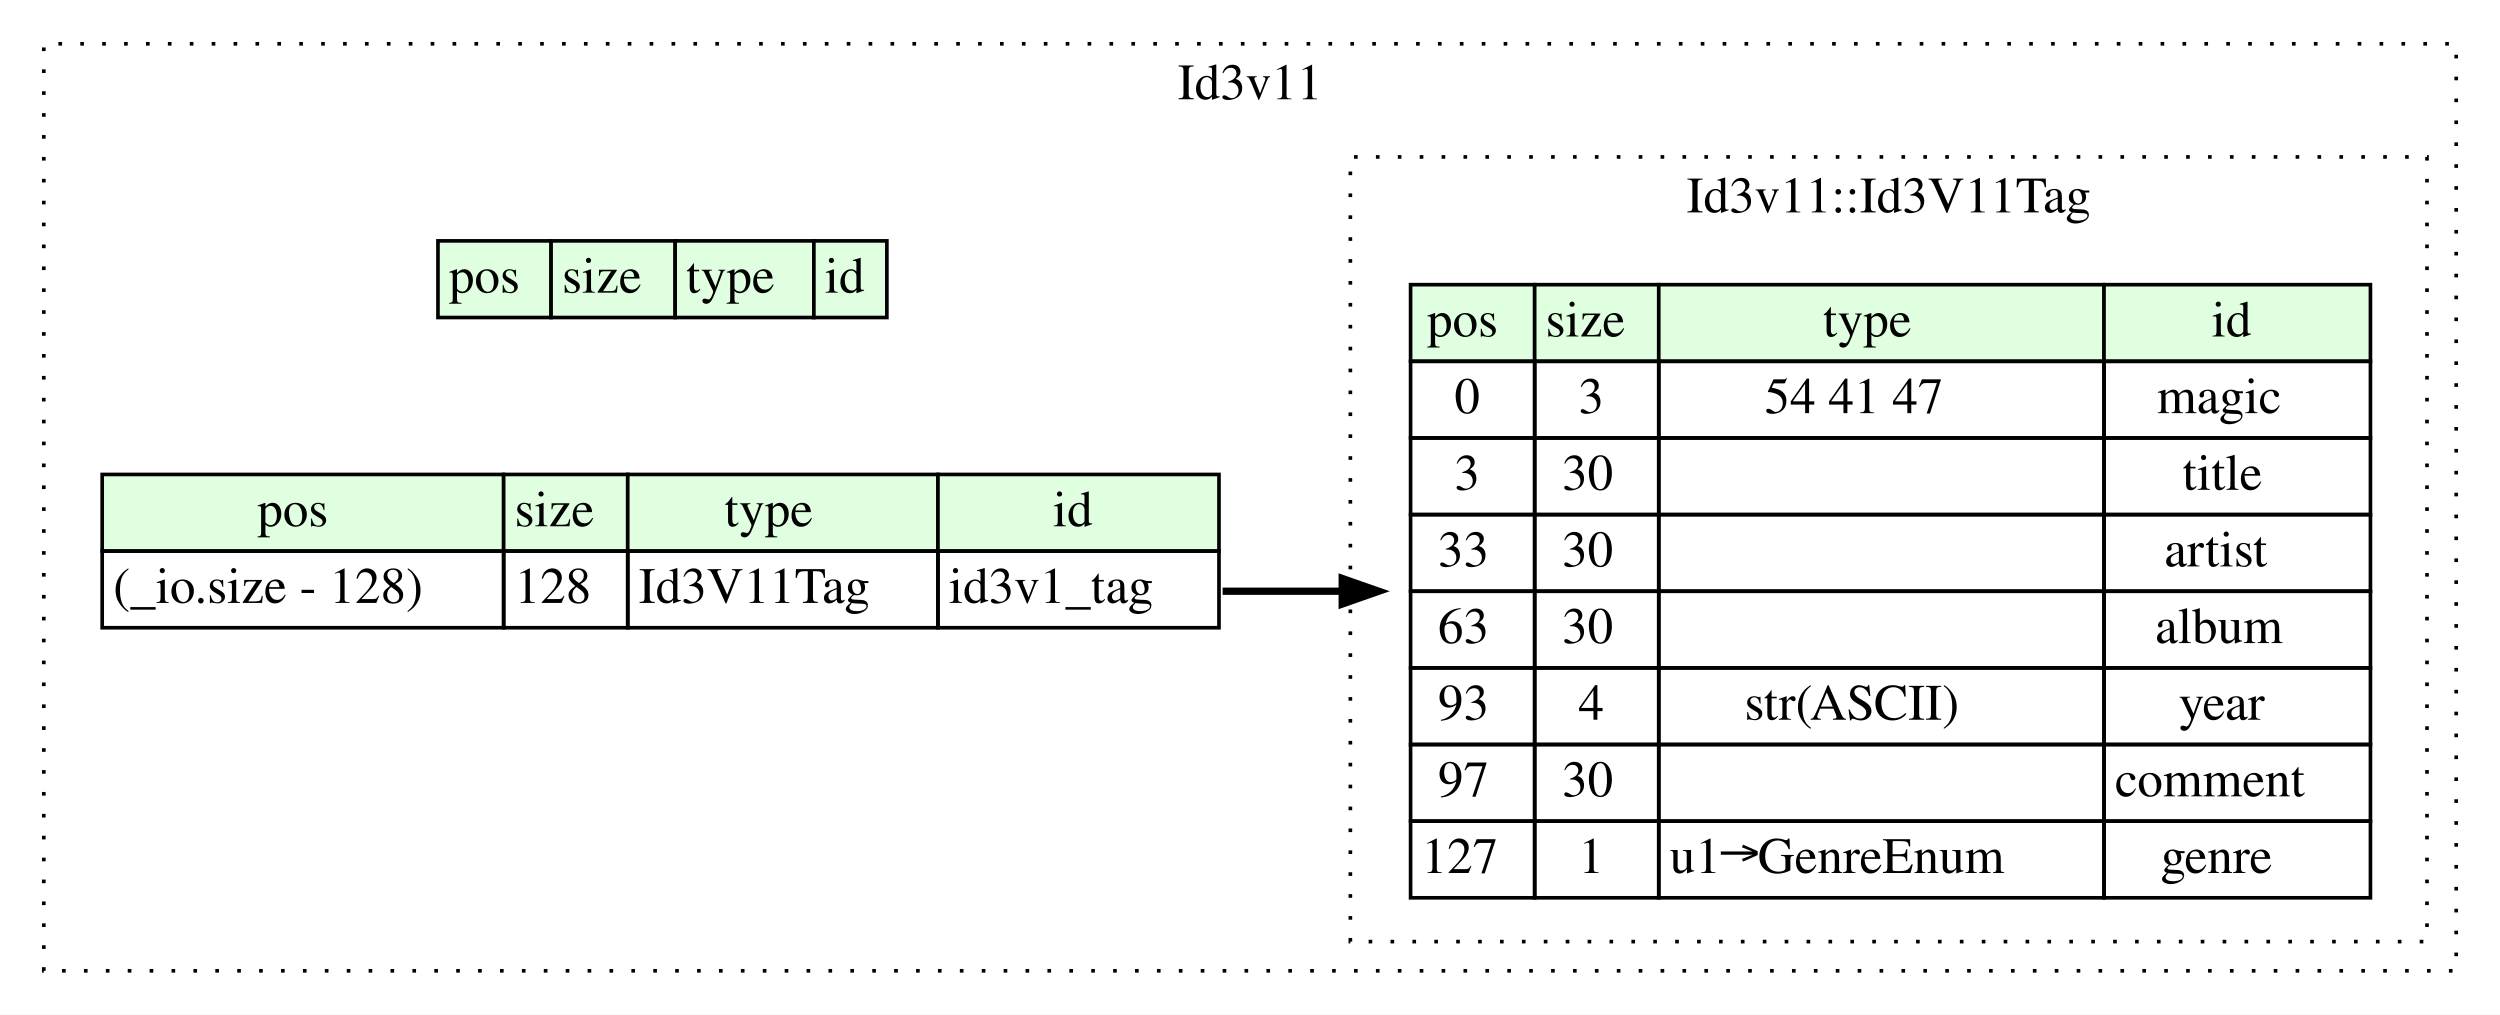
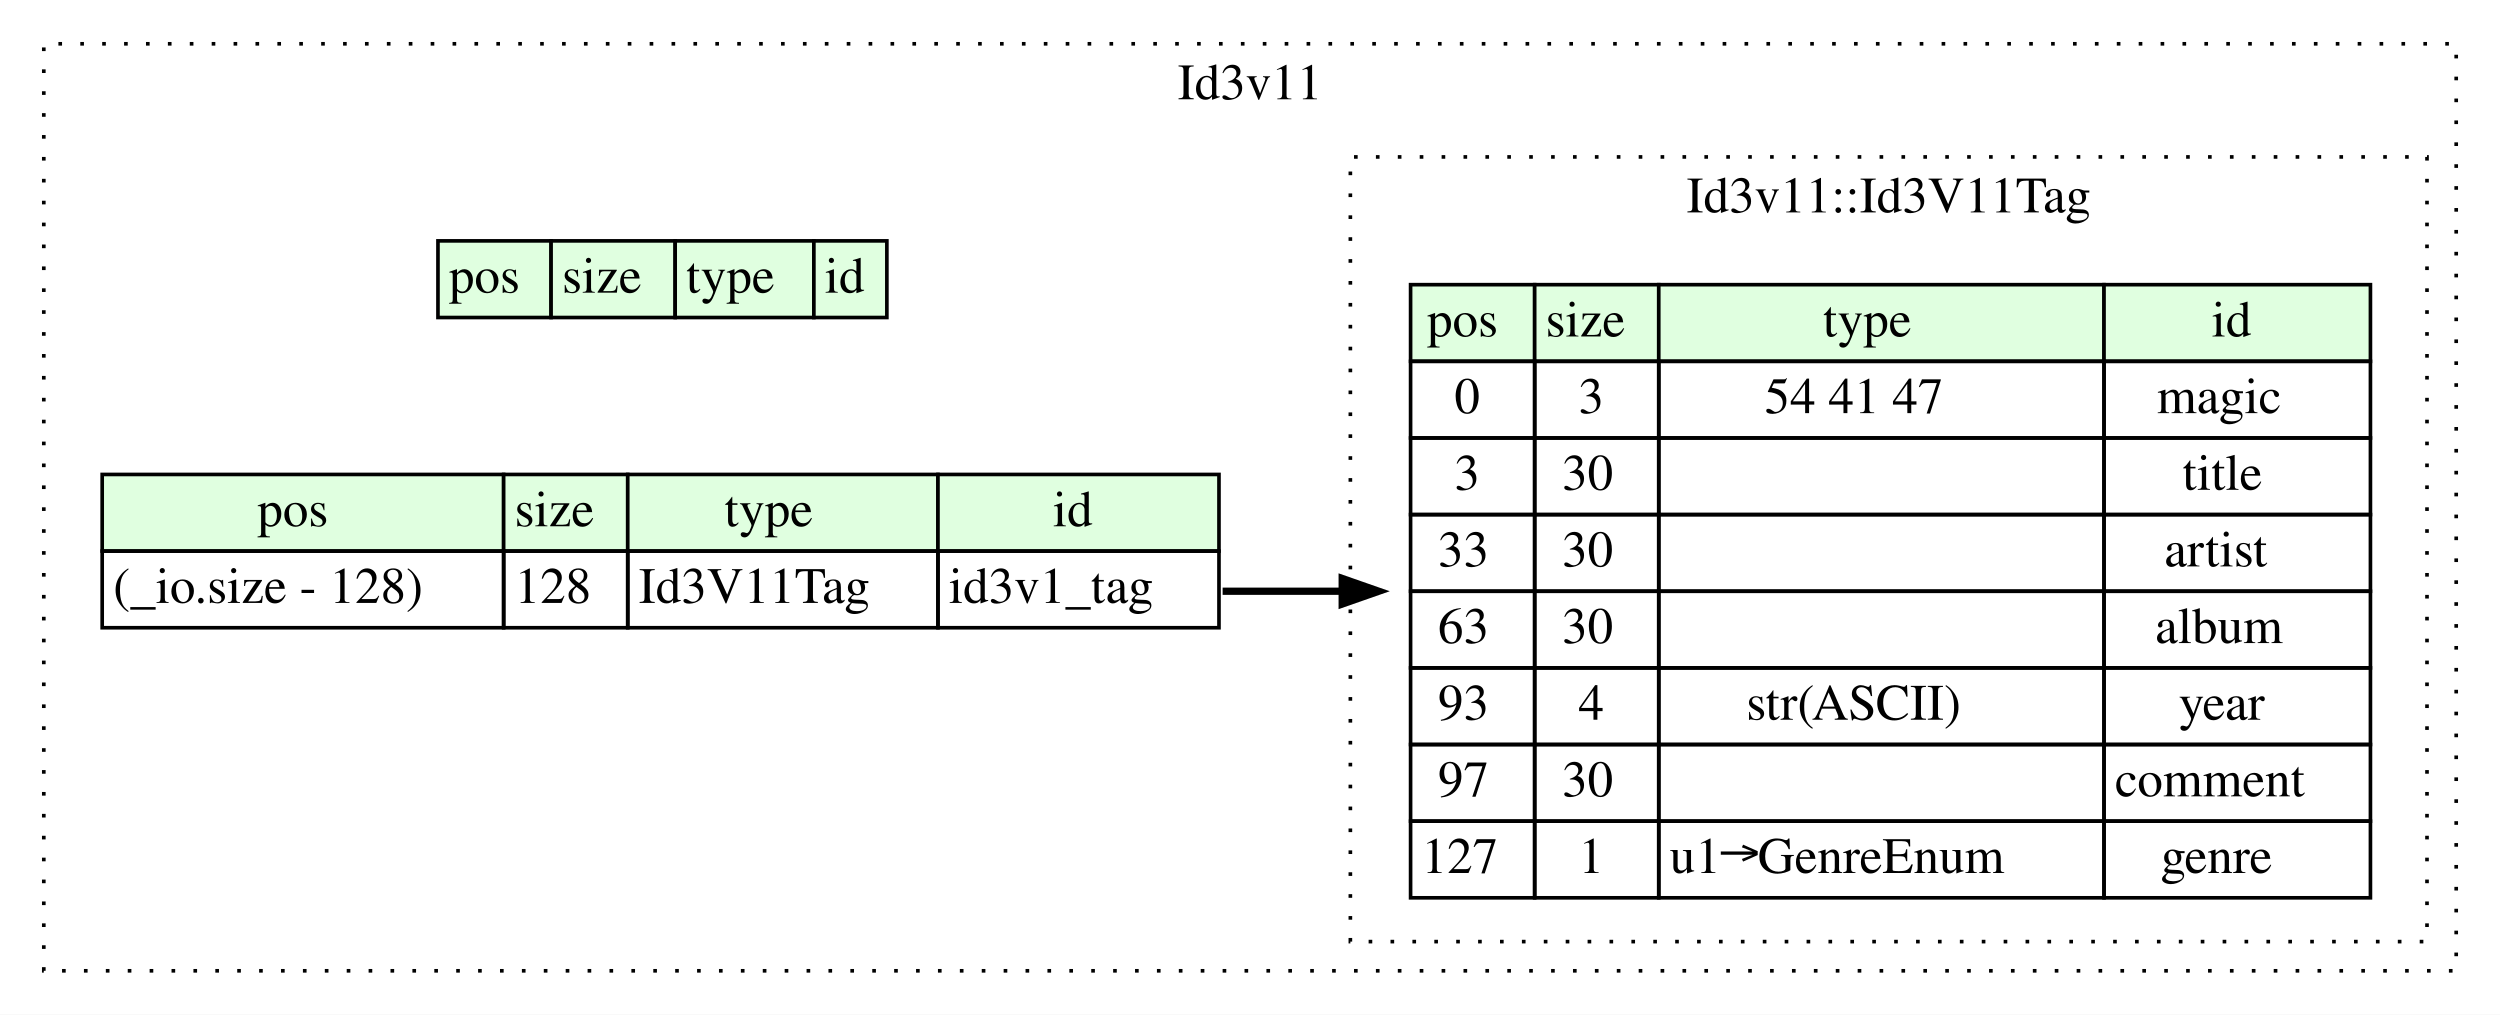
<svg xmlns="http://www.w3.org/2000/svg" width="685pt" height="278pt" viewBox="0.00 0.00 685.00 278.00">
  <g id="graph0" class="graph" transform="scale(1 1) rotate(0) translate(4 274)">
    <polygon fill="white" stroke="none" points="-4,4 -4,-274 681,-274 681,4 -4,4" />
    <g id="clust1" class="cluster">
      <polygon fill="none" stroke="black" stroke-dasharray="1,5" points="8,-8 8,-262 669,-262 669,-8 8,-8" />
      <text text-anchor="middle" x="338.5" y="-246.8" font-family="Times,serif" font-size="14.00">Id3v11</text>
    </g>
    <g id="clust2" class="cluster">
      <polygon fill="none" stroke="black" stroke-dasharray="1,5" points="366,-16 366,-231 661,-231 661,-16 366,-16" />
      <text text-anchor="middle" x="513.5" y="-215.8" font-family="Times,serif" font-size="14.00">Id3v11::Id3V11Tag</text>
    </g>
    <g id="node1" class="node">
      <polygon fill="#e0ffe0" stroke="none" points="116,-187 116,-208 147,-208 147,-187 116,-187" />
      <polygon fill="none" stroke="black" points="116,-187 116,-208 147,-208 147,-187 116,-187" />
      <text text-anchor="start" x="119" y="-193.8" font-family="Times,serif" font-size="14.00">pos</text>
      <polygon fill="#e0ffe0" stroke="none" points="147,-187 147,-208 181,-208 181,-187 147,-187" />
      <polygon fill="none" stroke="black" points="147,-187 147,-208 181,-208 181,-187 147,-187" />
      <text text-anchor="start" x="150" y="-193.8" font-family="Times,serif" font-size="14.00">size</text>
      <polygon fill="#e0ffe0" stroke="none" points="181,-187 181,-208 219,-208 219,-187 181,-187" />
      <polygon fill="none" stroke="black" points="181,-187 181,-208 219,-208 219,-187 181,-187" />
      <text text-anchor="start" x="184" y="-193.8" font-family="Times,serif" font-size="14.00">type</text>
      <polygon fill="#e0ffe0" stroke="none" points="219,-187 219,-208 239,-208 239,-187 219,-187" />
      <polygon fill="none" stroke="black" points="219,-187 219,-208 239,-208 239,-187 219,-187" />
      <text text-anchor="start" x="222" y="-193.8" font-family="Times,serif" font-size="14.00">id</text>
    </g>
    <g id="node2" class="node">
      <polygon fill="#e0ffe0" stroke="none" points="24,-123 24,-144 134,-144 134,-123 24,-123" />
      <polygon fill="none" stroke="black" points="24,-123 24,-144 134,-144 134,-123 24,-123" />
      <text text-anchor="start" x="66.5" y="-129.8" font-family="Times,serif" font-size="14.00">pos</text>
      <polygon fill="#e0ffe0" stroke="none" points="134,-123 134,-144 168,-144 168,-123 134,-123" />
      <polygon fill="none" stroke="black" points="134,-123 134,-144 168,-144 168,-123 134,-123" />
      <text text-anchor="start" x="137" y="-129.8" font-family="Times,serif" font-size="14.00">size</text>
      <polygon fill="#e0ffe0" stroke="none" points="168,-123 168,-144 253,-144 253,-123 168,-123" />
      <polygon fill="none" stroke="black" points="168,-123 168,-144 253,-144 253,-123 168,-123" />
      <text text-anchor="start" x="194.5" y="-129.8" font-family="Times,serif" font-size="14.00">type</text>
      <polygon fill="#e0ffe0" stroke="none" points="253,-123 253,-144 330,-144 330,-123 253,-123" />
      <polygon fill="none" stroke="black" points="253,-123 253,-144 330,-144 330,-123 253,-123" />
      <text text-anchor="start" x="284.5" y="-129.8" font-family="Times,serif" font-size="14.00">id</text>
      <polygon fill="none" stroke="black" points="24,-102 24,-123 134,-123 134,-102 24,-102" />
      <text text-anchor="start" x="27" y="-108.8" font-family="Times,serif" font-size="14.00">(_io.size - 128)</text>
      <polygon fill="none" stroke="black" points="134,-102 134,-123 168,-123 168,-102 134,-102" />
      <text text-anchor="start" x="137" y="-108.8" font-family="Times,serif" font-size="14.00">128</text>
      <polygon fill="none" stroke="black" points="168,-102 168,-123 253,-123 253,-102 168,-102" />
      <text text-anchor="start" x="171" y="-108.8" font-family="Times,serif" font-size="14.00">Id3V11Tag</text>
      <polygon fill="none" stroke="black" points="253,-102 253,-123 330,-123 330,-102 253,-102" />
      <text text-anchor="start" x="256" y="-108.8" font-family="Times,serif" font-size="14.00">id3v1_tag</text>
    </g>
    <g id="node3" class="node">
      <polygon fill="#e0ffe0" stroke="none" points="382.5,-175 382.5,-196 416.5,-196 416.5,-175 382.5,-175" />
      <polygon fill="none" stroke="black" points="382.5,-175 382.5,-196 416.5,-196 416.5,-175 382.5,-175" />
      <text text-anchor="start" x="387" y="-181.8" font-family="Times,serif" font-size="14.00">pos</text>
      <polygon fill="#e0ffe0" stroke="none" points="416.5,-175 416.5,-196 450.5,-196 450.5,-175 416.5,-175" />
      <polygon fill="none" stroke="black" points="416.5,-175 416.5,-196 450.5,-196 450.5,-175 416.5,-175" />
      <text text-anchor="start" x="419.5" y="-181.8" font-family="Times,serif" font-size="14.00">size</text>
      <polygon fill="#e0ffe0" stroke="none" points="450.5,-175 450.5,-196 572.5,-196 572.5,-175 450.5,-175" />
      <polygon fill="none" stroke="black" points="450.5,-175 450.5,-196 572.5,-196 572.5,-175 450.5,-175" />
      <text text-anchor="start" x="495.5" y="-181.8" font-family="Times,serif" font-size="14.00">type</text>
      <polygon fill="#e0ffe0" stroke="none" points="572.5,-175 572.5,-196 645.5,-196 645.5,-175 572.5,-175" />
      <polygon fill="none" stroke="black" points="572.5,-175 572.5,-196 645.5,-196 645.5,-175 572.5,-175" />
      <text text-anchor="start" x="602" y="-181.8" font-family="Times,serif" font-size="14.00">id</text>
      <polygon fill="none" stroke="black" points="382.5,-154 382.5,-175 416.5,-175 416.5,-154 382.5,-154" />
      <text text-anchor="start" x="394.5" y="-160.8" font-family="Times,serif" font-size="14.00">0</text>
      <polygon fill="none" stroke="black" points="416.5,-154 416.5,-175 450.5,-175 450.5,-154 416.5,-154" />
      <text text-anchor="start" x="428.5" y="-160.8" font-family="Times,serif" font-size="14.00">3</text>
      <polygon fill="none" stroke="black" points="450.5,-154 450.5,-175 572.5,-175 572.5,-154 450.5,-154" />
      <text text-anchor="start" x="479.5" y="-160.8" font-family="Times,serif" font-size="14.00">54 41 47</text>
      <polygon fill="none" stroke="black" points="572.5,-154 572.5,-175 645.5,-175 645.5,-154 572.5,-154" />
      <text text-anchor="start" x="587" y="-160.8" font-family="Times,serif" font-size="14.00">magic</text>
      <polygon fill="none" stroke="black" points="382.5,-133 382.5,-154 416.5,-154 416.5,-133 382.5,-133" />
      <text text-anchor="start" x="394.5" y="-139.8" font-family="Times,serif" font-size="14.00">3</text>
      <polygon fill="none" stroke="black" points="416.5,-133 416.5,-154 450.5,-154 450.5,-133 416.5,-133" />
      <text text-anchor="start" x="424" y="-139.8" font-family="Times,serif" font-size="14.00">30</text>
      <polygon fill="none" stroke="black" points="450.5,-133 450.5,-154 572.5,-154 572.5,-133 450.5,-133" />
      <polygon fill="none" stroke="black" points="572.5,-133 572.5,-154 645.5,-154 645.5,-133 572.5,-133" />
      <text text-anchor="start" x="594" y="-139.8" font-family="Times,serif" font-size="14.00">title</text>
      <polygon fill="none" stroke="black" points="382.5,-112 382.5,-133 416.5,-133 416.5,-112 382.5,-112" />
      <text text-anchor="start" x="390" y="-118.8" font-family="Times,serif" font-size="14.00">33</text>
      <polygon fill="none" stroke="black" points="416.5,-112 416.5,-133 450.5,-133 450.5,-112 416.5,-112" />
      <text text-anchor="start" x="424" y="-118.8" font-family="Times,serif" font-size="14.00">30</text>
      <polygon fill="none" stroke="black" points="450.5,-112 450.5,-133 572.5,-133 572.5,-112 450.5,-112" />
      <polygon fill="none" stroke="black" points="572.5,-112 572.5,-133 645.5,-133 645.5,-112 572.5,-112" />
      <text text-anchor="start" x="589" y="-118.8" font-family="Times,serif" font-size="14.00">artist</text>
      <polygon fill="none" stroke="black" points="382.5,-91 382.5,-112 416.5,-112 416.5,-91 382.5,-91" />
      <text text-anchor="start" x="390" y="-97.8" font-family="Times,serif" font-size="14.00">63</text>
      <polygon fill="none" stroke="black" points="416.5,-91 416.5,-112 450.5,-112 450.5,-91 416.5,-91" />
      <text text-anchor="start" x="424" y="-97.8" font-family="Times,serif" font-size="14.00">30</text>
      <polygon fill="none" stroke="black" points="450.5,-91 450.5,-112 572.5,-112 572.5,-91 450.5,-91" />
      <polygon fill="none" stroke="black" points="572.5,-91 572.5,-112 645.5,-112 645.5,-91 572.5,-91" />
      <text text-anchor="start" x="586.5" y="-97.8" font-family="Times,serif" font-size="14.00">album</text>
      <polygon fill="none" stroke="black" points="382.5,-70 382.5,-91 416.5,-91 416.5,-70 382.5,-70" />
      <text text-anchor="start" x="390" y="-76.8" font-family="Times,serif" font-size="14.00">93</text>
      <polygon fill="none" stroke="black" points="416.5,-70 416.5,-91 450.5,-91 450.5,-70 416.5,-70" />
      <text text-anchor="start" x="428.5" y="-76.8" font-family="Times,serif" font-size="14.00">4</text>
      <polygon fill="none" stroke="black" points="450.5,-70 450.5,-91 572.5,-91 572.5,-70 450.5,-70" />
-       <text text-anchor="start" x="474" y="-76.8" font-family="Times,serif" font-size="14.00">str(ASCII)</text>
+       <text text-anchor="start" x="474.5" y="-76.8" font-family="Times,serif" font-size="14.00">str(ASCII)</text>
      <polygon fill="none" stroke="black" points="572.5,-70 572.5,-91 645.5,-91 645.5,-70 572.5,-70" />
      <text text-anchor="start" x="593" y="-76.8" font-family="Times,serif" font-size="14.00">year</text>
      <polygon fill="none" stroke="black" points="382.5,-49 382.5,-70 416.5,-70 416.5,-49 382.5,-49" />
      <text text-anchor="start" x="390" y="-55.8" font-family="Times,serif" font-size="14.00">97</text>
      <polygon fill="none" stroke="black" points="416.5,-49 416.5,-70 450.5,-70 450.5,-49 416.5,-49" />
      <text text-anchor="start" x="424" y="-55.8" font-family="Times,serif" font-size="14.00">30</text>
      <polygon fill="none" stroke="black" points="450.5,-49 450.5,-70 572.5,-70 572.5,-49 450.5,-49" />
      <polygon fill="none" stroke="black" points="572.5,-49 572.5,-70 645.5,-70 645.5,-49 572.5,-49" />
      <text text-anchor="start" x="575.5" y="-55.8" font-family="Times,serif" font-size="14.00">comment</text>
      <polygon fill="none" stroke="black" points="382.5,-28 382.5,-49 416.5,-49 416.5,-28 382.5,-28" />
      <text text-anchor="start" x="385.5" y="-34.8" font-family="Times,serif" font-size="14.00">127</text>
      <polygon fill="none" stroke="black" points="416.5,-28 416.5,-49 450.5,-49 450.5,-28 416.5,-28" />
      <text text-anchor="start" x="428.5" y="-34.8" font-family="Times,serif" font-size="14.00">1</text>
      <polygon fill="none" stroke="black" points="450.5,-28 450.5,-49 572.5,-49 572.5,-28 450.5,-28" />
      <text text-anchor="start" x="453.5" y="-34.8" font-family="Times,serif" font-size="14.00">u1→GenreEnum</text>
      <polygon fill="none" stroke="black" points="572.5,-28 572.5,-49 645.5,-49 645.5,-28 572.5,-28" />
      <text text-anchor="start" x="588" y="-34.8" font-family="Times,serif" font-size="14.00">genre</text>
    </g>
    <g id="edge1" class="edge">
      <path fill="none" stroke="black" stroke-width="2" d="M331,-112C341.615,-112 352.579,-112 363.617,-112" />
      <polygon fill="black" stroke="black" stroke-width="2" points="363.767,-115.5 373.767,-112 363.767,-108.5 363.767,-115.5" />
    </g>
  </g>
</svg>
